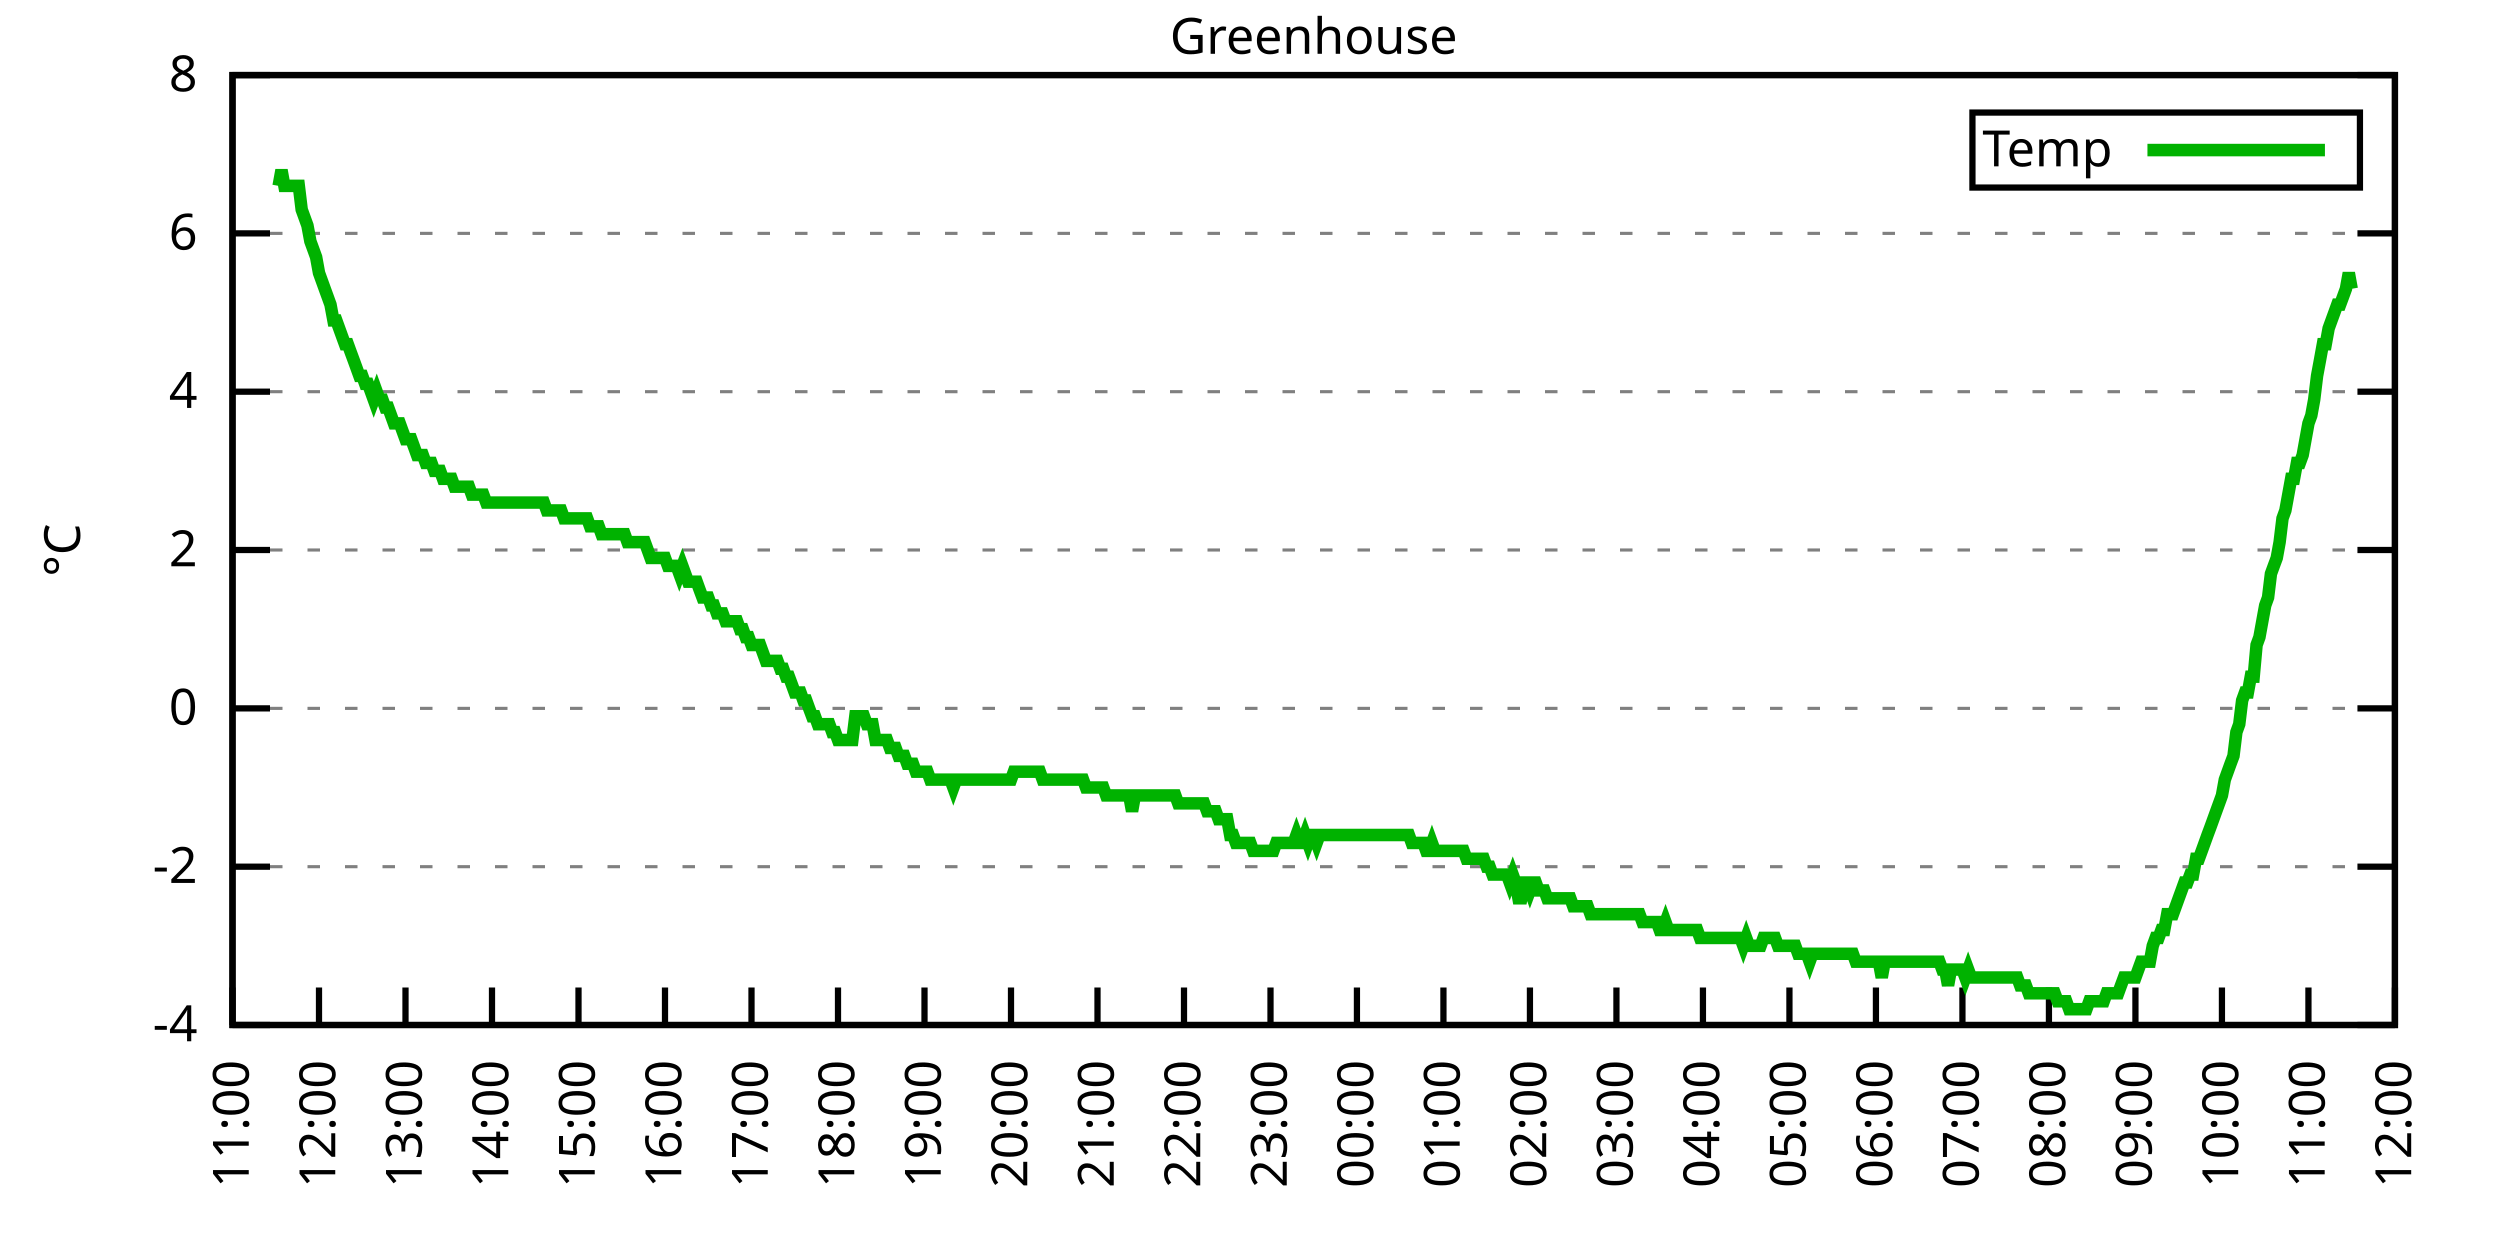
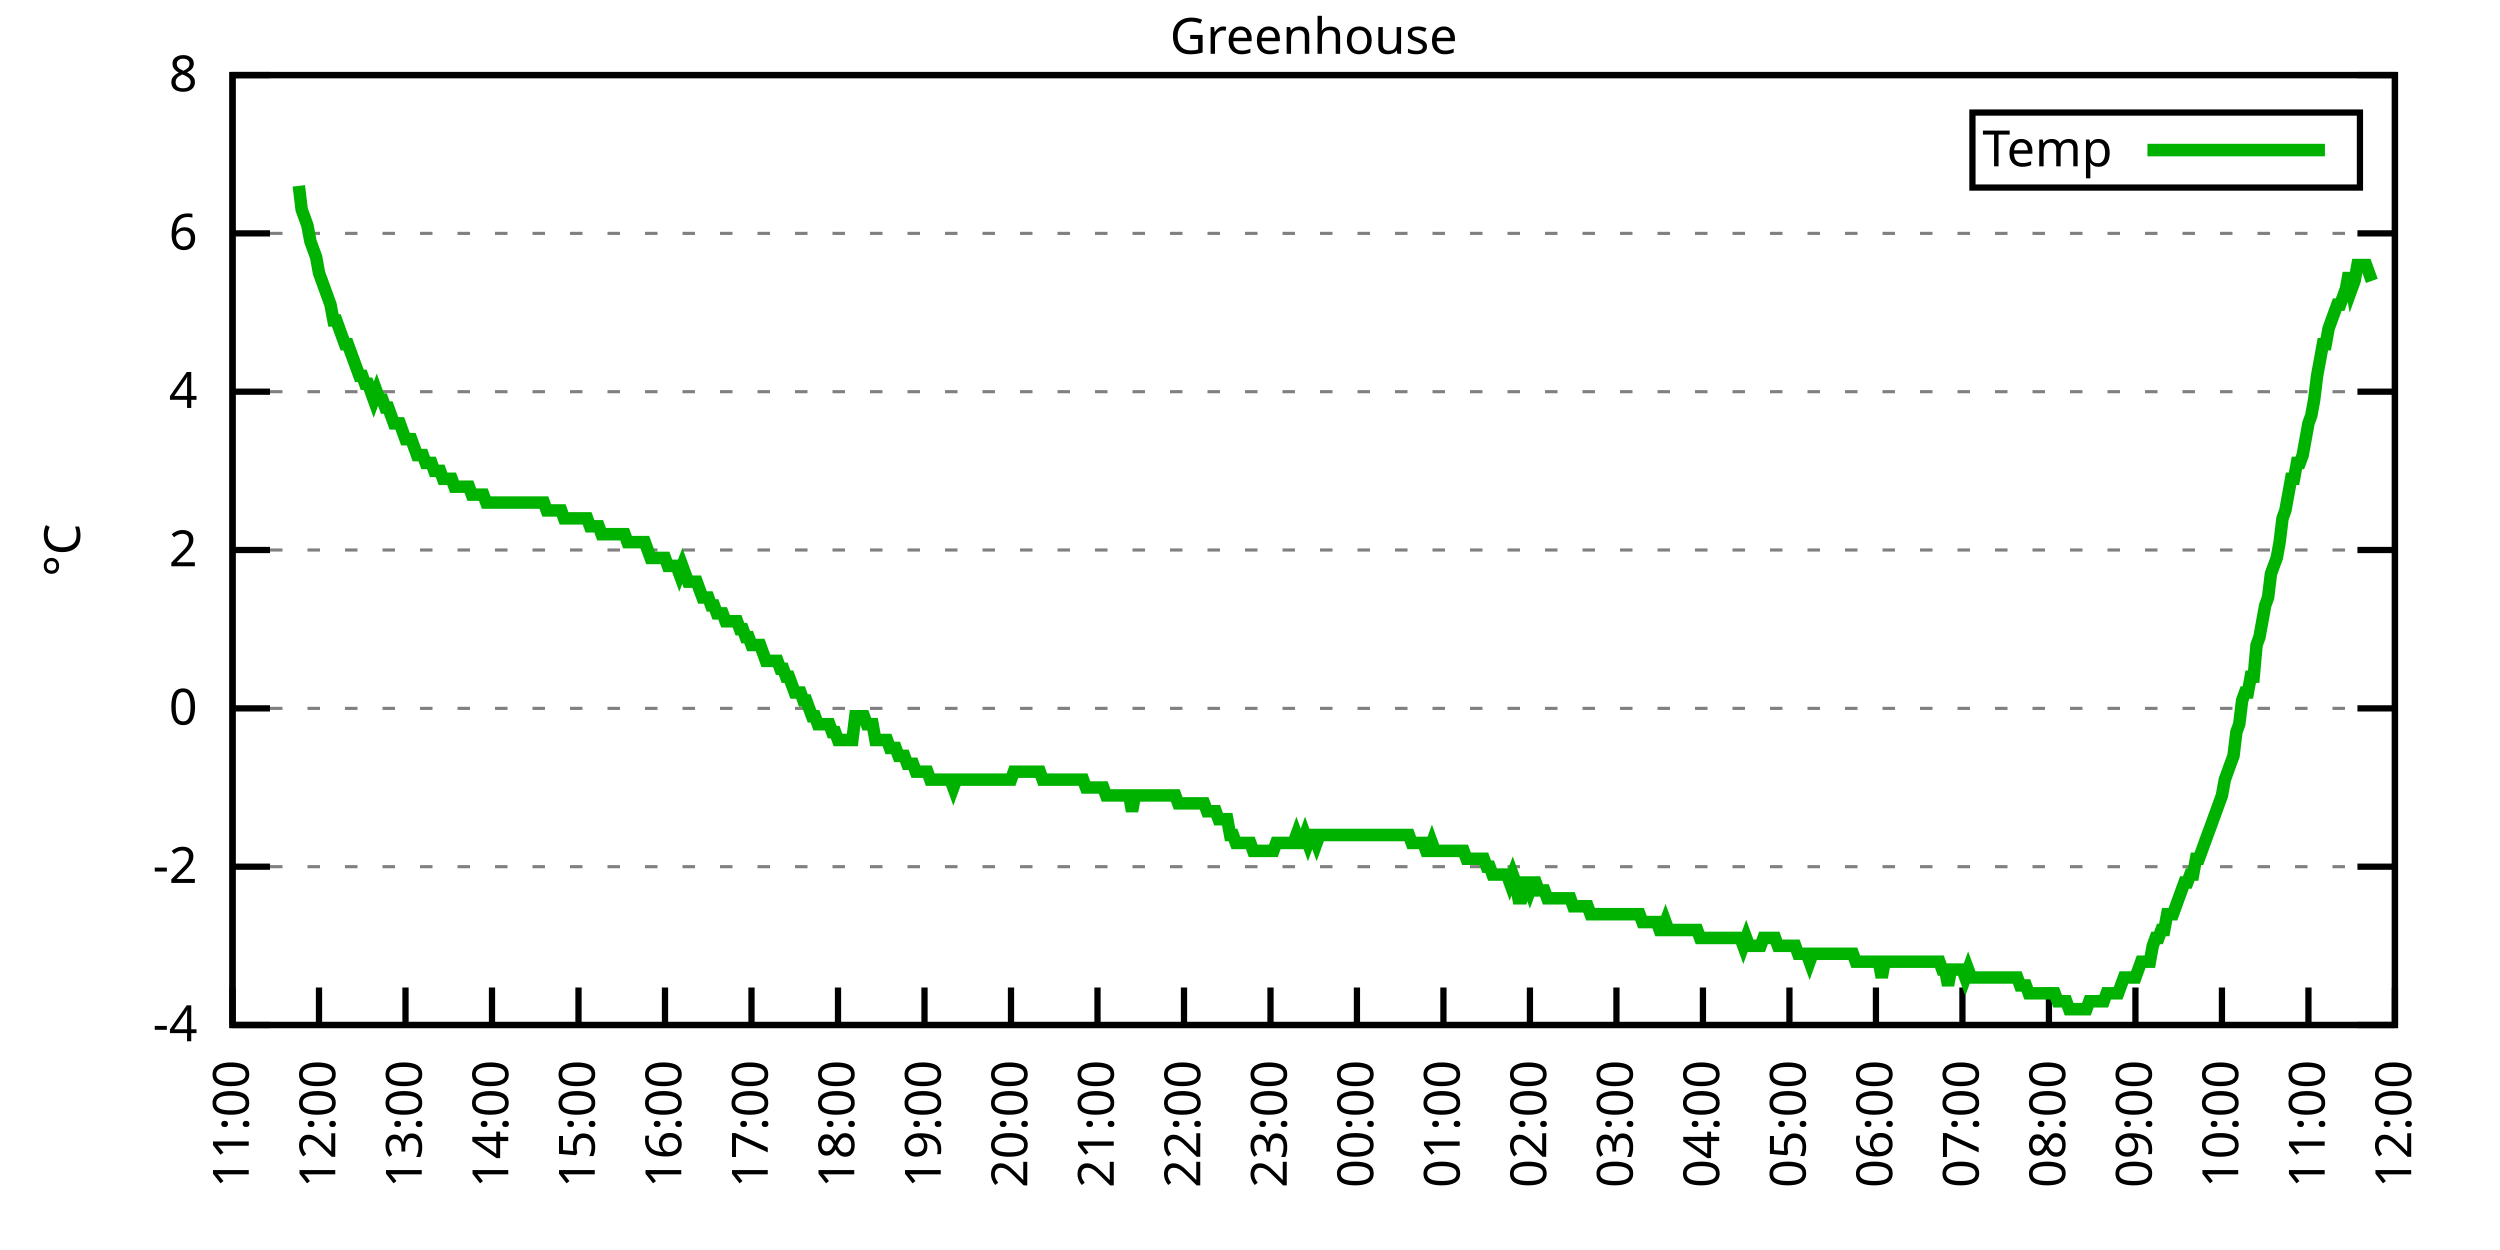
<svg xmlns="http://www.w3.org/2000/svg" xmlns:xlink="http://www.w3.org/1999/xlink" width="400" height="200" viewBox="0 0 400 200">
  <g id="gnuplot_canvas">
    <rect x="0" y="0" width="400" height="200" fill="none" />
    <defs>
      <circle id="gpDot" r="0.5" stroke-width="0.5" stroke="currentColor" />
      <path id="gpPt0" stroke-width="0.333" stroke="currentColor" d="M-1,0 h2 M0,-1 v2" />
      <path id="gpPt1" stroke-width="0.333" stroke="currentColor" d="M-1,-1 L1,1 M1,-1 L-1,1" />
      <path id="gpPt2" stroke-width="0.333" stroke="currentColor" d="M-1,0 L1,0 M0,-1 L0,1 M-1,-1 L1,1 M-1,1 L1,-1" />
      <rect id="gpPt3" stroke-width="0.333" stroke="currentColor" x="-1" y="-1" width="2" height="2" />
      <rect id="gpPt4" stroke-width="0.333" stroke="currentColor" fill="currentColor" x="-1" y="-1" width="2" height="2" />
      <circle id="gpPt5" stroke-width="0.333" stroke="currentColor" cx="0" cy="0" r="1" />
      <use xlink:href="#gpPt5" id="gpPt6" fill="currentColor" stroke="none" />
      <path id="gpPt7" stroke-width="0.333" stroke="currentColor" d="M0,-1.33 L-1.33,0.67 L1.33,0.67 z" />
      <use xlink:href="#gpPt7" id="gpPt8" fill="currentColor" stroke="none" />
      <use xlink:href="#gpPt7" id="gpPt9" stroke="currentColor" transform="rotate(180)" />
      <use xlink:href="#gpPt9" id="gpPt10" fill="currentColor" stroke="none" />
      <use xlink:href="#gpPt3" id="gpPt11" stroke="currentColor" transform="rotate(45)" />
      <use xlink:href="#gpPt11" id="gpPt12" fill="currentColor" stroke="none" />
      <path id="gpPt13" stroke-width="0.333" stroke="currentColor" d="M0,1.330 L1.265,0.411 L0.782,-1.067 L-0.782,-1.076 L-1.265,0.411 z" />
      <use xlink:href="#gpPt13" id="gpPt14" fill="currentColor" stroke="none" />
      <filter id="textbox" filterUnits="objectBoundingBox" x="0" y="0" height="1" width="1">
        <feFlood flood-color="white" flood-opacity="1" result="bgnd" />
        <feComposite in="SourceGraphic" in2="bgnd" operator="atop" />
      </filter>
      <filter id="greybox" filterUnits="objectBoundingBox" x="0" y="0" height="1" width="1">
        <feFlood flood-color="lightgrey" flood-opacity="1" result="grey" />
        <feComposite in="SourceGraphic" in2="grey" operator="atop" />
      </filter>
    </defs>
    <g fill="none" color="white" stroke="currentColor" stroke-width="1.00" stroke-linecap="butt" stroke-linejoin="miter">
</g>
    <g fill="none" color="black" stroke="currentColor" stroke-width="1.00" stroke-linecap="butt" stroke-linejoin="miter">
      <g stroke="none" shape-rendering="crispEdges">
        <polygon fill="rgb(255, 255, 255)" points="37.20,164.00 383.18,164.00 383.18,12.02 37.20,12.02 " />
      </g>
    </g>
    <g fill="none" color="black" stroke="currentColor" stroke-width="1.00" stroke-linecap="butt" stroke-linejoin="miter">
</g>
    <g fill="none" color="black" stroke="black" stroke-width="0.50" stroke-linecap="butt" stroke-linejoin="miter">
</g>
    <g fill="none" color="gray" stroke="currentColor" stroke-width="0.50" stroke-linecap="butt" stroke-linejoin="miter">
      <path stroke="gray" stroke-dasharray="2,4" class="gridline" d="M37.20,164.00 L383.19,164.00  " />
    </g>
    <g fill="none" color="gray" stroke="gray" stroke-width="1.00" stroke-linecap="butt" stroke-linejoin="miter">
</g>
    <g fill="none" color="black" stroke="currentColor" stroke-width="1.00" stroke-linecap="butt" stroke-linejoin="miter">
      <path stroke="black" d="M37.20,164.00 L43.20,164.00 M383.19,164.00 L377.19,164.00  " />
      <g transform="translate(31.60,166.60)" stroke="none" fill="black" font-family="Sans" font-size="8.00" text-anchor="end">
        <text>
          <tspan font-family="Sans">-4</tspan>
        </text>
      </g>
    </g>
    <g fill="none" color="black" stroke="currentColor" stroke-width="1.00" stroke-linecap="butt" stroke-linejoin="miter">
</g>
    <g fill="none" color="black" stroke="black" stroke-width="0.50" stroke-linecap="butt" stroke-linejoin="miter">
</g>
    <g fill="none" color="gray" stroke="currentColor" stroke-width="0.50" stroke-linecap="butt" stroke-linejoin="miter">
      <path stroke="gray" stroke-dasharray="2,4" class="gridline" d="M37.20,138.67 L383.19,138.67  " />
    </g>
    <g fill="none" color="gray" stroke="gray" stroke-width="1.00" stroke-linecap="butt" stroke-linejoin="miter">
</g>
    <g fill="none" color="black" stroke="currentColor" stroke-width="1.00" stroke-linecap="butt" stroke-linejoin="miter">
      <path stroke="black" d="M37.20,138.67 L43.20,138.67 M383.19,138.67 L377.19,138.67  " />
      <g transform="translate(31.60,141.27)" stroke="none" fill="black" font-family="Sans" font-size="8.00" text-anchor="end">
        <text>
          <tspan font-family="Sans">-2</tspan>
        </text>
      </g>
    </g>
    <g fill="none" color="black" stroke="currentColor" stroke-width="1.00" stroke-linecap="butt" stroke-linejoin="miter">
</g>
    <g fill="none" color="black" stroke="black" stroke-width="0.50" stroke-linecap="butt" stroke-linejoin="miter">
</g>
    <g fill="none" color="gray" stroke="currentColor" stroke-width="0.50" stroke-linecap="butt" stroke-linejoin="miter">
      <path stroke="gray" stroke-dasharray="2,4" class="gridline" d="M37.20,113.34 L383.19,113.34  " />
    </g>
    <g fill="none" color="gray" stroke="gray" stroke-width="1.00" stroke-linecap="butt" stroke-linejoin="miter">
</g>
    <g fill="none" color="black" stroke="currentColor" stroke-width="1.00" stroke-linecap="butt" stroke-linejoin="miter">
      <path stroke="black" d="M37.20,113.34 L43.20,113.34 M383.19,113.34 L377.19,113.34  " />
      <g transform="translate(31.60,115.94)" stroke="none" fill="black" font-family="Sans" font-size="8.00" text-anchor="end">
        <text>
          <tspan font-family="Sans"> 0</tspan>
        </text>
      </g>
    </g>
    <g fill="none" color="black" stroke="currentColor" stroke-width="1.00" stroke-linecap="butt" stroke-linejoin="miter">
</g>
    <g fill="none" color="black" stroke="black" stroke-width="0.50" stroke-linecap="butt" stroke-linejoin="miter">
</g>
    <g fill="none" color="gray" stroke="currentColor" stroke-width="0.50" stroke-linecap="butt" stroke-linejoin="miter">
      <path stroke="gray" stroke-dasharray="2,4" class="gridline" d="M37.20,88.00 L383.19,88.00  " />
    </g>
    <g fill="none" color="gray" stroke="gray" stroke-width="1.00" stroke-linecap="butt" stroke-linejoin="miter">
</g>
    <g fill="none" color="black" stroke="currentColor" stroke-width="1.00" stroke-linecap="butt" stroke-linejoin="miter">
      <path stroke="black" d="M37.20,88.00 L43.20,88.00 M383.19,88.00 L377.19,88.00  " />
      <g transform="translate(31.60,90.60)" stroke="none" fill="black" font-family="Sans" font-size="8.00" text-anchor="end">
        <text>
          <tspan font-family="Sans"> 2</tspan>
        </text>
      </g>
    </g>
    <g fill="none" color="black" stroke="currentColor" stroke-width="1.00" stroke-linecap="butt" stroke-linejoin="miter">
</g>
    <g fill="none" color="black" stroke="black" stroke-width="0.50" stroke-linecap="butt" stroke-linejoin="miter">
</g>
    <g fill="none" color="gray" stroke="currentColor" stroke-width="0.50" stroke-linecap="butt" stroke-linejoin="miter">
      <path stroke="gray" stroke-dasharray="2,4" class="gridline" d="M37.20,62.67 L383.19,62.67  " />
    </g>
    <g fill="none" color="gray" stroke="gray" stroke-width="1.00" stroke-linecap="butt" stroke-linejoin="miter">
</g>
    <g fill="none" color="black" stroke="currentColor" stroke-width="1.00" stroke-linecap="butt" stroke-linejoin="miter">
      <path stroke="black" d="M37.20,62.67 L43.20,62.67 M383.19,62.67 L377.19,62.67  " />
      <g transform="translate(31.60,65.27)" stroke="none" fill="black" font-family="Sans" font-size="8.00" text-anchor="end">
        <text>
          <tspan font-family="Sans"> 4</tspan>
        </text>
      </g>
    </g>
    <g fill="none" color="black" stroke="currentColor" stroke-width="1.00" stroke-linecap="butt" stroke-linejoin="miter">
</g>
    <g fill="none" color="black" stroke="black" stroke-width="0.50" stroke-linecap="butt" stroke-linejoin="miter">
</g>
    <g fill="none" color="gray" stroke="currentColor" stroke-width="0.50" stroke-linecap="butt" stroke-linejoin="miter">
      <path stroke="gray" stroke-dasharray="2,4" class="gridline" d="M37.20,37.34 L383.19,37.34  " />
    </g>
    <g fill="none" color="gray" stroke="gray" stroke-width="1.00" stroke-linecap="butt" stroke-linejoin="miter">
</g>
    <g fill="none" color="black" stroke="currentColor" stroke-width="1.00" stroke-linecap="butt" stroke-linejoin="miter">
      <path stroke="black" d="M37.20,37.34 L43.20,37.34 M383.19,37.34 L377.19,37.34  " />
      <g transform="translate(31.60,39.94)" stroke="none" fill="black" font-family="Sans" font-size="8.00" text-anchor="end">
        <text>
          <tspan font-family="Sans"> 6</tspan>
        </text>
      </g>
    </g>
    <g fill="none" color="black" stroke="currentColor" stroke-width="1.00" stroke-linecap="butt" stroke-linejoin="miter">
</g>
    <g fill="none" color="black" stroke="black" stroke-width="0.50" stroke-linecap="butt" stroke-linejoin="miter">
</g>
    <g fill="none" color="gray" stroke="currentColor" stroke-width="0.50" stroke-linecap="butt" stroke-linejoin="miter">
      <path stroke="gray" stroke-dasharray="2,4" class="gridline" d="M37.20,12.01 L383.19,12.01  " />
    </g>
    <g fill="none" color="gray" stroke="gray" stroke-width="1.00" stroke-linecap="butt" stroke-linejoin="miter">
</g>
    <g fill="none" color="black" stroke="currentColor" stroke-width="1.00" stroke-linecap="butt" stroke-linejoin="miter">
      <path stroke="black" d="M37.20,12.01 L43.20,12.01 M383.19,12.01 L377.19,12.01  " />
      <g transform="translate(31.60,14.61)" stroke="none" fill="black" font-family="Sans" font-size="8.00" text-anchor="end">
        <text>
          <tspan font-family="Sans"> 8</tspan>
        </text>
      </g>
    </g>
    <g fill="none" color="black" stroke="currentColor" stroke-width="1.00" stroke-linecap="butt" stroke-linejoin="miter">
      <path stroke="black" d="M37.20,164.00 L37.20,158.00  " />
      <g transform="translate(39.80,169.60) rotate(270.00)" stroke="none" fill="black" font-family="Sans" font-size="8.00" text-anchor="end">
        <text>
          <tspan font-family="Sans">11:00</tspan>
        </text>
      </g>
    </g>
    <g fill="none" color="black" stroke="currentColor" stroke-width="1.00" stroke-linecap="butt" stroke-linejoin="miter">
      <path stroke="black" d="M51.04,164.00 L51.04,158.00  " />
      <g transform="translate(53.64,169.60) rotate(270.00)" stroke="none" fill="black" font-family="Sans" font-size="8.00" text-anchor="end">
        <text>
          <tspan font-family="Sans">12:00</tspan>
        </text>
      </g>
    </g>
    <g fill="none" color="black" stroke="currentColor" stroke-width="1.00" stroke-linecap="butt" stroke-linejoin="miter">
      <path stroke="black" d="M64.88,164.00 L64.88,158.00  " />
      <g transform="translate(67.48,169.60) rotate(270.00)" stroke="none" fill="black" font-family="Sans" font-size="8.00" text-anchor="end">
        <text>
          <tspan font-family="Sans">13:00</tspan>
        </text>
      </g>
    </g>
    <g fill="none" color="black" stroke="currentColor" stroke-width="1.00" stroke-linecap="butt" stroke-linejoin="miter">
      <path stroke="black" d="M78.72,164.00 L78.72,158.00  " />
      <g transform="translate(81.32,169.60) rotate(270.00)" stroke="none" fill="black" font-family="Sans" font-size="8.00" text-anchor="end">
        <text>
          <tspan font-family="Sans">14:00</tspan>
        </text>
      </g>
    </g>
    <g fill="none" color="black" stroke="currentColor" stroke-width="1.00" stroke-linecap="butt" stroke-linejoin="miter">
      <path stroke="black" d="M92.56,164.00 L92.56,158.00  " />
      <g transform="translate(95.16,169.60) rotate(270.00)" stroke="none" fill="black" font-family="Sans" font-size="8.00" text-anchor="end">
        <text>
          <tspan font-family="Sans">15:00</tspan>
        </text>
      </g>
    </g>
    <g fill="none" color="black" stroke="currentColor" stroke-width="1.00" stroke-linecap="butt" stroke-linejoin="miter">
      <path stroke="black" d="M106.40,164.00 L106.40,158.00  " />
      <g transform="translate(109.00,169.60) rotate(270.00)" stroke="none" fill="black" font-family="Sans" font-size="8.00" text-anchor="end">
        <text>
          <tspan font-family="Sans">16:00</tspan>
        </text>
      </g>
    </g>
    <g fill="none" color="black" stroke="currentColor" stroke-width="1.00" stroke-linecap="butt" stroke-linejoin="miter">
      <path stroke="black" d="M120.24,164.00 L120.24,158.00  " />
      <g transform="translate(122.84,169.60) rotate(270.00)" stroke="none" fill="black" font-family="Sans" font-size="8.00" text-anchor="end">
        <text>
          <tspan font-family="Sans">17:00</tspan>
        </text>
      </g>
    </g>
    <g fill="none" color="black" stroke="currentColor" stroke-width="1.00" stroke-linecap="butt" stroke-linejoin="miter">
      <path stroke="black" d="M134.08,164.00 L134.08,158.00  " />
      <g transform="translate(136.68,169.60) rotate(270.00)" stroke="none" fill="black" font-family="Sans" font-size="8.00" text-anchor="end">
        <text>
          <tspan font-family="Sans">18:00</tspan>
        </text>
      </g>
    </g>
    <g fill="none" color="black" stroke="currentColor" stroke-width="1.00" stroke-linecap="butt" stroke-linejoin="miter">
      <path stroke="black" d="M147.92,164.00 L147.92,158.00  " />
      <g transform="translate(150.52,169.60) rotate(270.00)" stroke="none" fill="black" font-family="Sans" font-size="8.00" text-anchor="end">
        <text>
          <tspan font-family="Sans">19:00</tspan>
        </text>
      </g>
    </g>
    <g fill="none" color="black" stroke="currentColor" stroke-width="1.00" stroke-linecap="butt" stroke-linejoin="miter">
      <path stroke="black" d="M161.76,164.00 L161.76,158.00  " />
      <g transform="translate(164.36,169.60) rotate(270.00)" stroke="none" fill="black" font-family="Sans" font-size="8.00" text-anchor="end">
        <text>
          <tspan font-family="Sans">20:00</tspan>
        </text>
      </g>
    </g>
    <g fill="none" color="black" stroke="currentColor" stroke-width="1.00" stroke-linecap="butt" stroke-linejoin="miter">
      <path stroke="black" d="M175.60,164.00 L175.60,158.00  " />
      <g transform="translate(178.20,169.60) rotate(270.00)" stroke="none" fill="black" font-family="Sans" font-size="8.00" text-anchor="end">
        <text>
          <tspan font-family="Sans">21:00</tspan>
        </text>
      </g>
    </g>
    <g fill="none" color="black" stroke="currentColor" stroke-width="1.00" stroke-linecap="butt" stroke-linejoin="miter">
      <path stroke="black" d="M189.44,164.00 L189.44,158.00  " />
      <g transform="translate(192.04,169.60) rotate(270.00)" stroke="none" fill="black" font-family="Sans" font-size="8.00" text-anchor="end">
        <text>
          <tspan font-family="Sans">22:00</tspan>
        </text>
      </g>
    </g>
    <g fill="none" color="black" stroke="currentColor" stroke-width="1.00" stroke-linecap="butt" stroke-linejoin="miter">
      <path stroke="black" d="M203.28,164.00 L203.28,158.00  " />
      <g transform="translate(205.88,169.60) rotate(270.00)" stroke="none" fill="black" font-family="Sans" font-size="8.00" text-anchor="end">
        <text>
          <tspan font-family="Sans">23:00</tspan>
        </text>
      </g>
    </g>
    <g fill="none" color="black" stroke="currentColor" stroke-width="1.00" stroke-linecap="butt" stroke-linejoin="miter">
      <path stroke="black" d="M217.11,164.00 L217.11,158.00  " />
      <g transform="translate(219.71,169.60) rotate(270.00)" stroke="none" fill="black" font-family="Sans" font-size="8.00" text-anchor="end">
        <text>
          <tspan font-family="Sans">00:00</tspan>
        </text>
      </g>
    </g>
    <g fill="none" color="black" stroke="currentColor" stroke-width="1.00" stroke-linecap="butt" stroke-linejoin="miter">
      <path stroke="black" d="M230.95,164.00 L230.95,158.00  " />
      <g transform="translate(233.55,169.60) rotate(270.00)" stroke="none" fill="black" font-family="Sans" font-size="8.00" text-anchor="end">
        <text>
          <tspan font-family="Sans">01:00</tspan>
        </text>
      </g>
    </g>
    <g fill="none" color="black" stroke="currentColor" stroke-width="1.00" stroke-linecap="butt" stroke-linejoin="miter">
      <path stroke="black" d="M244.79,164.00 L244.79,158.00  " />
      <g transform="translate(247.39,169.60) rotate(270.00)" stroke="none" fill="black" font-family="Sans" font-size="8.00" text-anchor="end">
        <text>
          <tspan font-family="Sans">02:00</tspan>
        </text>
      </g>
    </g>
    <g fill="none" color="black" stroke="currentColor" stroke-width="1.00" stroke-linecap="butt" stroke-linejoin="miter">
      <path stroke="black" d="M258.63,164.00 L258.63,158.00  " />
      <g transform="translate(261.23,169.60) rotate(270.00)" stroke="none" fill="black" font-family="Sans" font-size="8.00" text-anchor="end">
        <text>
          <tspan font-family="Sans">03:00</tspan>
        </text>
      </g>
    </g>
    <g fill="none" color="black" stroke="currentColor" stroke-width="1.00" stroke-linecap="butt" stroke-linejoin="miter">
      <path stroke="black" d="M272.47,164.00 L272.47,158.00  " />
      <g transform="translate(275.07,169.60) rotate(270.00)" stroke="none" fill="black" font-family="Sans" font-size="8.00" text-anchor="end">
        <text>
          <tspan font-family="Sans">04:00</tspan>
        </text>
      </g>
    </g>
    <g fill="none" color="black" stroke="currentColor" stroke-width="1.00" stroke-linecap="butt" stroke-linejoin="miter">
      <path stroke="black" d="M286.31,164.00 L286.31,158.00  " />
      <g transform="translate(288.91,169.60) rotate(270.00)" stroke="none" fill="black" font-family="Sans" font-size="8.00" text-anchor="end">
        <text>
          <tspan font-family="Sans">05:00</tspan>
        </text>
      </g>
    </g>
    <g fill="none" color="black" stroke="currentColor" stroke-width="1.00" stroke-linecap="butt" stroke-linejoin="miter">
      <path stroke="black" d="M300.15,164.00 L300.15,158.00  " />
      <g transform="translate(302.75,169.60) rotate(270.00)" stroke="none" fill="black" font-family="Sans" font-size="8.00" text-anchor="end">
        <text>
          <tspan font-family="Sans">06:00</tspan>
        </text>
      </g>
    </g>
    <g fill="none" color="black" stroke="currentColor" stroke-width="1.00" stroke-linecap="butt" stroke-linejoin="miter">
      <path stroke="black" d="M313.99,164.00 L313.99,158.00  " />
      <g transform="translate(316.59,169.60) rotate(270.00)" stroke="none" fill="black" font-family="Sans" font-size="8.00" text-anchor="end">
        <text>
          <tspan font-family="Sans">07:00</tspan>
        </text>
      </g>
    </g>
    <g fill="none" color="black" stroke="currentColor" stroke-width="1.00" stroke-linecap="butt" stroke-linejoin="miter">
      <path stroke="black" d="M327.83,164.00 L327.83,158.00  " />
      <g transform="translate(330.43,169.60) rotate(270.00)" stroke="none" fill="black" font-family="Sans" font-size="8.00" text-anchor="end">
        <text>
          <tspan font-family="Sans">08:00</tspan>
        </text>
      </g>
    </g>
    <g fill="none" color="black" stroke="currentColor" stroke-width="1.00" stroke-linecap="butt" stroke-linejoin="miter">
      <path stroke="black" d="M341.67,164.00 L341.67,158.00  " />
      <g transform="translate(344.27,169.60) rotate(270.00)" stroke="none" fill="black" font-family="Sans" font-size="8.00" text-anchor="end">
        <text>
          <tspan font-family="Sans">09:00</tspan>
        </text>
      </g>
    </g>
    <g fill="none" color="black" stroke="currentColor" stroke-width="1.00" stroke-linecap="butt" stroke-linejoin="miter">
      <path stroke="black" d="M355.51,164.00 L355.51,158.00  " />
      <g transform="translate(358.11,169.60) rotate(270.00)" stroke="none" fill="black" font-family="Sans" font-size="8.00" text-anchor="end">
        <text>
          <tspan font-family="Sans">10:00</tspan>
        </text>
      </g>
    </g>
    <g fill="none" color="black" stroke="currentColor" stroke-width="1.00" stroke-linecap="butt" stroke-linejoin="miter">
      <path stroke="black" d="M369.35,164.00 L369.35,158.00  " />
      <g transform="translate(371.95,169.60) rotate(270.00)" stroke="none" fill="black" font-family="Sans" font-size="8.00" text-anchor="end">
        <text>
          <tspan font-family="Sans">11:00</tspan>
        </text>
      </g>
    </g>
    <g fill="none" color="black" stroke="currentColor" stroke-width="1.00" stroke-linecap="butt" stroke-linejoin="miter">
      <path stroke="black" d="M383.19,164.00 L383.19,158.00  " />
      <g transform="translate(385.79,169.60) rotate(270.00)" stroke="none" fill="black" font-family="Sans" font-size="8.00" text-anchor="end">
        <text>
          <tspan font-family="Sans">12:00</tspan>
        </text>
      </g>
    </g>
    <g fill="none" color="black" stroke="currentColor" stroke-width="1.00" stroke-linecap="butt" stroke-linejoin="miter">
</g>
    <g fill="none" color="black" stroke="currentColor" stroke-width="1.00" stroke-linecap="butt" stroke-linejoin="miter">
      <path stroke="black" d="M37.20,12.01 L37.20,164.00 L383.19,164.00 L383.19,12.01 L37.20,12.01 Z  " />
    </g>
    <g fill="none" color="black" stroke="currentColor" stroke-width="1.00" stroke-linecap="butt" stroke-linejoin="miter">
</g>
    <g fill="none" color="black" stroke="currentColor" stroke-width="1.00" stroke-linecap="butt" stroke-linejoin="miter">
      <path stroke="black" d="M315.59,30.01 L315.59,18.01 L377.59,18.01 L377.59,30.01 L315.59,30.01 Z  " />
    </g>
    <g id="Greenhouse_plot_1">
      <g fill="none" color="white" stroke="black" stroke-width="2.00" stroke-linecap="butt" stroke-linejoin="miter">
</g>
      <g fill="none" color="black" stroke="currentColor" stroke-width="2.00" stroke-linecap="butt" stroke-linejoin="miter">
        <g transform="translate(337.99,26.61)" stroke="none" fill="black" font-family="Sans" font-size="8.00" text-anchor="end">
          <text>
            <tspan font-family="Sans">Temp</tspan>
          </text>
        </g>
      </g>
      <g fill="none" color="black" stroke="currentColor" stroke-width="2.00" stroke-linecap="butt" stroke-linejoin="miter">
-         <path stroke="rgb(  0, 178,   0)" d="M343.59,24.01 L371.99,24.01 M44.58,29.74 L45.04,27.21 L45.50,29.74 L45.97,29.74 L46.43,29.74 L46.89,29.74   L47.35,29.74 L47.81,29.74 L48.27,33.54 L48.73,34.81 L49.19,36.08 L49.66,38.61 L50.12,39.87 L50.58,41.14   L51.04,43.67 L51.50,44.94 L51.96,46.21 L52.42,47.47 L52.88,48.74 L53.35,51.27 L53.81,51.27 L54.27,52.54   L54.73,53.81 L55.19,55.07 L55.65,55.07 L56.11,56.34 L56.58,57.61 L57.04,58.87 L57.50,60.14 L57.96,60.14   L58.42,61.41 L58.88,61.41 L59.34,62.67 L59.80,63.94 L60.27,62.67 L60.73,63.94 L61.19,63.94 L61.65,65.21   L62.11,65.21 L62.57,66.47 L63.03,67.74 L63.50,67.74 L63.96,67.74 L64.42,69.01 L64.88,70.27 L65.34,70.27   L65.80,70.27 L66.26,71.54 L66.72,72.81 L67.19,72.81 L67.65,72.81 L68.11,74.07 L68.57,74.07 L69.03,74.07   L69.49,75.34 L69.95,75.34 L70.42,75.34 L70.88,76.61 L71.34,76.61 L71.80,76.61 L72.26,76.61 L72.72,77.87   L73.18,77.87 L73.64,77.87 L74.11,77.87 L74.57,77.87 L75.03,77.87 L75.49,79.14 L75.95,79.14 L76.41,79.14   L76.87,79.14 L77.33,79.14 L77.80,80.41 L78.26,80.41 L78.72,80.41 L79.18,80.41 L79.64,80.41 L80.10,80.41   L80.56,80.41 L81.03,80.41 L81.49,80.41 L81.95,80.41 L82.41,80.41 L82.87,80.41 L83.33,80.41 L83.79,80.41   L84.25,80.41 L84.72,80.41 L85.18,80.41 L85.64,80.41 L86.10,80.41 L86.56,80.41 L87.02,80.41 L87.48,81.67   L87.95,81.67 L88.41,81.67 L88.87,81.67 L89.33,81.67 L89.79,81.67 L90.25,82.94 L90.71,82.94 L91.17,82.94   L91.64,82.94 L92.10,82.94 L92.56,82.94 L93.02,82.94 L93.48,82.94 L93.94,82.94 L94.40,84.21 L94.87,84.21   L95.33,84.21 L95.79,84.21 L96.25,85.47 L96.71,85.47 L97.17,85.47 L97.63,85.47 L98.09,85.47 L98.56,85.47   L99.02,85.47 L99.48,85.47 L99.94,85.47 L100.40,86.74 L100.86,86.74 L101.32,86.74 L101.78,86.74 L102.25,86.74   L102.71,86.74 L103.17,86.74 L103.63,88.00 L104.09,89.27 L104.55,89.27 L105.01,89.27 L105.48,89.27 L105.94,89.27   L106.40,89.27 L106.86,90.54 L107.32,90.54 L107.78,90.54 L108.24,90.54 L108.70,91.80 L109.17,90.54 L109.63,91.80   L110.09,93.07 L110.55,93.07 L111.01,93.07 L111.47,93.07 L111.93,94.34 L112.40,95.60 L112.86,95.60 L113.32,95.60   L113.78,96.87 L114.24,96.87 L114.70,98.14 L115.16,98.14 L115.62,98.14 L116.09,99.40 L116.55,99.40 L117.01,99.40   L117.47,99.40 L117.93,99.40 L118.39,100.67 L118.85,100.67 L119.31,101.94 L119.78,101.94 L120.24,103.20 L120.70,103.20   L121.16,103.20 L121.62,103.20 L122.08,104.47 L122.54,105.74 L123.01,105.74 L123.47,105.74 L123.93,105.74 L124.39,105.74   L124.85,107.00 L125.31,107.00 L125.77,108.27 L126.23,108.27 L126.70,109.54 L127.16,110.80 L127.62,110.80 L128.08,110.80   L128.54,112.07 L129.00,112.07 L129.46,113.34 L129.93,114.60 L130.39,114.60 L130.85,115.87 L131.31,115.87 L131.77,115.87   L132.23,115.87 L132.69,115.87 L133.15,117.14 L133.62,117.14 L134.08,118.40 L134.54,118.40 L135.00,118.40 L135.46,118.40   L135.92,118.40 L136.38,118.40 L136.85,114.60 L137.31,114.60 L137.77,114.60 L138.23,114.60 L138.69,115.87 L139.15,115.87   L139.61,115.87 L140.07,118.40 L140.54,118.40 L141.00,118.40 L141.46,118.40 L141.92,118.40 L142.38,119.67 L142.84,119.67   L143.30,119.67 L143.76,120.94 L144.23,120.94 L144.69,120.94 L145.15,122.20 L145.61,122.20 L146.07,122.20 L146.53,123.47   L146.99,123.47 L147.46,123.47 L147.92,123.47 L148.38,123.47 L148.84,124.74 L149.30,124.74 L149.76,124.74 L150.22,124.74   L150.68,124.74 L151.15,124.74 L151.61,124.74 L152.07,124.74 L152.53,126.00 L152.99,124.74 L153.45,124.74 L153.91,124.74   L154.38,124.74 L154.84,124.74 L155.30,124.74 L155.76,124.74 L156.22,124.74 L156.68,124.74 L157.14,124.74 L157.60,124.74   L158.07,124.74 L158.53,124.74 L158.99,124.74 L159.45,124.74 L159.91,124.74 L160.37,124.74 L160.83,124.74 L161.30,124.74   L161.76,124.74 L162.22,123.47 L162.68,123.47 L163.14,123.47 L163.60,123.47 L164.06,123.47 L164.52,123.47 L164.99,123.47   L165.45,123.47 L165.91,123.47 L166.37,123.47 L166.83,124.74 L167.29,124.74 L167.75,124.74 L168.21,124.74 L168.68,124.74   L169.14,124.74 L169.60,124.74 L170.06,124.74 L170.52,124.74 L170.98,124.74 L171.44,124.74 L171.91,124.74 L172.37,124.74   L172.83,124.74 L173.29,124.74 L173.75,126.00 L174.21,126.00 L174.67,126.00 L175.37,126.00 L176.06,126.00 L176.52,126.00   L176.98,127.27 L177.44,127.27 L177.90,127.27 L178.36,127.27 L178.83,127.27 L179.29,127.27 L179.75,127.27 L180.21,127.27   L180.67,127.27 L181.13,129.80 L181.59,127.27 L182.05,127.27 L182.52,127.27 L182.98,127.27 L183.44,127.27 L183.90,127.27   L184.36,127.27 L184.82,127.27 L185.28,127.27 L185.75,127.27 L186.21,127.27 L186.67,127.27 L187.13,127.27 L187.59,127.27   L188.05,127.27 L188.51,128.54 L188.97,128.54 L189.44,128.54 L189.90,128.54 L190.36,128.54 L190.82,128.54 L191.28,128.54   L191.74,128.54 L192.20,128.54 L192.66,128.54 L193.13,129.80 L193.59,129.80 L194.05,129.80 L194.51,129.80 L194.97,131.07   L195.43,131.07 L195.89,131.07 L196.36,131.07 L196.82,133.60 L197.28,133.60 L197.74,134.87 L198.20,134.87 L198.66,134.87   L199.12,134.87 L199.58,134.87 L200.05,134.87 L200.51,136.14 L200.97,136.14 L201.43,136.14 L201.89,136.14 L202.35,136.14   L202.81,136.14 L203.28,136.14 L203.74,136.14 L204.20,134.87 L204.66,134.87 L205.12,134.87 L205.58,134.87 L206.04,134.87   L206.50,134.87 L206.97,134.87 L207.43,133.60 L207.89,134.87 L208.35,134.87 L208.81,133.60 L209.27,134.87 L209.73,133.60   L210.20,133.60 L210.66,134.87 L211.12,133.60 L211.58,133.60 L212.04,133.60 L212.50,133.60 L212.96,133.60 L213.42,133.60   L213.89,133.60 L214.35,133.60 L214.81,133.60 L215.27,133.60 L215.73,133.60 L216.19,133.60 L216.65,133.60 L217.11,133.60   L217.58,133.60 L218.04,133.60 L218.50,133.60 L218.96,133.60 L219.42,133.60 L219.88,133.60 L220.34,133.60 L220.81,133.60   L221.27,133.60 L221.73,133.60 L222.19,133.60 L222.65,133.60 L223.11,133.60 L223.57,133.60 L224.03,133.60 L224.50,133.60   L224.96,133.60 L225.42,133.60 L225.88,134.87 L226.34,134.87 L226.80,134.87 L227.26,134.87 L227.73,134.87 L228.19,136.14   L228.65,136.14 L229.11,134.87 L229.57,136.14 L230.03,136.14 L230.49,136.14 L230.95,136.14 L231.42,136.14 L231.88,136.14   L232.34,136.14 L232.80,136.14 L233.26,136.14 L233.72,136.14 L234.18,136.14 L234.64,137.40 L235.11,137.40 L235.57,137.40   L236.03,137.40 L236.49,137.40 L236.95,137.40 L237.41,137.40 L237.87,138.67 L238.34,138.67 L238.80,139.93 L239.26,139.93   L239.72,139.93 L240.18,139.93 L240.64,139.93 L241.10,139.93 L241.56,141.20 L242.03,139.93 L242.49,141.20 L242.95,143.73   L243.41,143.73 L243.87,141.20 L244.33,141.20 L244.79,142.47 L245.26,141.20 L245.72,141.20 L246.18,142.47 L246.64,142.47   L247.10,142.47 L247.56,143.73 L248.02,143.73 L248.48,143.73 L248.95,143.73 L249.41,143.73 L249.87,143.73 L250.33,143.73   L250.79,143.73 L251.25,143.73 L251.71,145.00 L252.18,145.00 L252.64,145.00 L253.10,145.00 L253.56,145.00 L254.02,145.00   L254.48,146.27 L254.94,146.27 L255.40,146.27 L255.87,146.27 L256.33,146.27 L256.79,146.27 L257.25,146.27 L257.71,146.27   L258.17,146.27 L258.63,146.27 L259.09,146.27 L259.56,146.27 L260.02,146.27 L260.48,146.27 L260.94,146.27 L261.40,146.27   L261.86,146.27 L262.32,146.27 L262.79,147.53 L263.25,147.53 L263.71,147.53 L264.17,147.53 L264.63,147.53 L265.09,147.53   L265.55,148.80 L266.01,148.80 L266.48,147.53 L266.94,148.80 L267.40,148.80 L267.86,148.80 L268.32,148.80 L268.78,148.80   L269.24,148.80 L269.71,148.80 L270.17,148.80 L270.63,148.80 L271.09,148.80 L271.55,148.80 L272.01,150.07 L272.47,150.07   L272.93,150.07 L273.40,150.07 L273.86,150.07 L274.32,150.07 L274.78,150.07 L275.24,150.07 L275.70,150.07 L276.16,150.07   L276.63,150.07 L277.09,150.07 L277.55,150.07 L278.01,150.07 L278.47,150.07 L278.93,151.33 L279.39,150.07 L279.85,151.33   L280.32,151.33 L280.78,151.33 L281.24,151.33 L281.70,151.33 L282.16,150.07 L282.62,150.07 L283.08,150.07 L283.54,150.07   L284.01,150.07 L284.47,151.33 L284.93,151.33 L285.39,151.33 L285.85,151.33 L286.31,151.33 L286.77,151.33 L287.24,151.33   L287.70,152.60 L288.16,152.60 L288.62,152.60 L289.08,152.60 L289.54,153.87 L290.00,152.60 L290.46,152.60 L290.93,152.60   L291.39,152.60 L291.85,152.60 L292.31,152.60 L292.77,152.60 L293.23,152.60 L293.69,152.60 L294.16,152.60 L294.62,152.60   L295.08,152.60 L295.54,152.60 L296.00,152.60 L296.46,152.60 L296.92,153.87 L297.38,153.87 L297.85,153.87 L298.31,153.87   L298.77,153.87 L299.23,153.87 L299.69,153.87 L300.15,153.87 L300.61,153.87 L301.08,156.40 L301.54,153.87 L302.00,153.87   L302.46,153.87 L302.92,153.87 L303.38,153.87 L303.84,153.87 L304.30,153.87 L304.77,153.87 L305.23,153.87 L305.69,153.87   L306.15,153.87 L306.61,153.87 L307.07,153.87 L307.53,153.87 L307.99,153.87 L308.46,153.87 L308.92,153.87 L309.38,153.87   L309.84,153.87 L310.30,153.87 L310.76,155.13 L311.22,155.13 L311.69,157.67 L312.15,155.13 L312.61,155.13 L313.07,155.13   L313.53,155.13 L313.99,155.13 L314.45,156.40 L314.91,155.13 L315.38,156.40 L315.84,156.40 L316.30,156.40 L316.76,156.40   L317.22,156.40 L317.68,156.40 L318.14,156.40 L318.61,156.40 L319.07,156.40 L319.53,156.40 L319.99,156.40 L320.45,156.40   L320.91,156.40 L321.37,156.40 L321.83,156.40 L322.30,156.40 L322.76,156.40 L323.22,157.67 L323.68,157.67 L324.14,157.67   L324.60,158.93 L325.06,158.93 L325.53,158.93 L325.99,158.93 L326.45,158.93 L326.91,158.93 L327.37,158.93 L327.83,158.93   L328.29,158.93 L328.75,158.93 L329.22,160.20 L329.68,160.20 L330.14,160.20 L330.60,160.20 L331.06,161.47 L331.52,161.47   L331.98,161.47 L332.44,161.47 L332.91,161.47 L333.37,161.47 L333.83,161.47 L334.29,160.20 L334.75,160.20 L335.21,160.20   L335.67,160.20 L336.14,160.20 L336.60,160.20 L337.06,158.93 L337.52,158.93 L337.98,158.93 L338.44,158.93 L338.90,158.93   L339.36,157.67 L339.83,156.40 L340.29,156.40 L340.75,156.40 L341.21,156.40 L341.67,156.40 L342.13,155.13 L342.59,153.87   L343.06,153.87 L343.52,153.87 L343.98,153.87 L344.44,151.33 L344.90,150.07 L345.36,150.07 L345.82,148.80 L346.28,148.80   L346.75,146.27 L347.21,146.27 L347.67,146.27 L348.13,145.00 L348.59,143.73 L349.05,142.47 L349.51,141.20 L349.97,141.20   L350.44,139.93 L350.90,139.93 L351.36,137.40 L351.82,137.40 L352.28,136.14 L352.74,134.87 L353.20,133.60 L353.67,132.34   L354.13,131.07 L354.59,129.80 L355.05,128.54 L355.51,127.27 L355.97,124.74 L356.43,123.47 L356.89,122.20 L357.36,120.94   L357.82,117.14 L358.28,115.87 L358.74,112.07 L359.20,110.80 L359.66,110.80 L360.12,108.27 L360.59,108.27 L361.05,103.20   L361.51,101.94 L361.97,99.40 L362.43,96.87 L362.89,95.60 L363.35,91.80 L363.81,90.54 L364.28,89.27 L364.74,86.74   L365.20,82.94 L365.66,81.67 L366.12,79.14 L366.58,76.61 L367.04,76.61 L367.51,74.07 L367.97,74.07 L368.43,72.81   L368.89,70.27 L369.35,67.74 L369.81,66.47 L370.27,63.94 L370.73,60.14 L371.20,57.61 L371.66,55.07 L372.12,55.07   L372.58,52.54 L373.04,51.27 L373.50,50.01 L373.96,48.74 L374.42,48.74 L374.89,47.47 L375.35,46.21 L375.81,43.67   L376.27,46.21  " />
+         <path stroke="rgb(  0, 178,   0)" d="M343.59,24.01 L371.99,24.01 M47.81,29.74 L48.27,33.54 L48.73,34.81 L49.19,36.08 L49.66,38.61 L50.12,39.87   L50.58,41.14 L51.04,43.67 L51.50,44.94 L51.96,46.21 L52.42,47.47 L52.88,48.74 L53.35,51.27 L53.81,51.27   L54.27,52.54 L54.73,53.81 L55.19,55.07 L55.65,55.07 L56.11,56.34 L56.58,57.61 L57.04,58.87 L57.50,60.14   L57.96,60.14 L58.42,61.41 L58.88,61.41 L59.34,62.67 L59.80,63.94 L60.27,62.67 L60.73,63.94 L61.19,63.94   L61.65,65.21 L62.11,65.21 L62.57,66.47 L63.03,67.74 L63.50,67.74 L63.96,67.74 L64.42,69.01 L64.88,70.27   L65.34,70.27 L65.80,70.27 L66.26,71.54 L66.72,72.81 L67.19,72.81 L67.65,72.81 L68.11,74.07 L68.57,74.07   L69.03,74.07 L69.49,75.34 L69.95,75.34 L70.42,75.34 L70.88,76.61 L71.34,76.61 L71.80,76.61 L72.26,76.61   L72.72,77.87 L73.18,77.87 L73.64,77.87 L74.11,77.87 L74.57,77.87 L75.03,77.87 L75.49,79.14 L75.95,79.14   L76.41,79.14 L76.87,79.14 L77.33,79.14 L77.80,80.41 L78.26,80.41 L78.72,80.41 L79.18,80.41 L79.64,80.41   L80.10,80.41 L80.56,80.41 L81.03,80.41 L81.49,80.41 L81.95,80.41 L82.41,80.41 L82.87,80.41 L83.33,80.41   L83.79,80.41 L84.25,80.41 L84.72,80.41 L85.18,80.41 L85.64,80.41 L86.10,80.41 L86.56,80.41 L87.02,80.41   L87.48,81.67 L87.95,81.67 L88.41,81.67 L88.87,81.67 L89.33,81.67 L89.79,81.67 L90.25,82.94 L90.71,82.94   L91.17,82.94 L91.64,82.94 L92.10,82.94 L92.56,82.94 L93.02,82.94 L93.48,82.94 L93.94,82.94 L94.40,84.21   L94.87,84.21 L95.33,84.21 L95.79,84.21 L96.25,85.47 L96.71,85.47 L97.17,85.47 L97.63,85.47 L98.09,85.47   L98.56,85.47 L99.02,85.47 L99.48,85.47 L99.94,85.47 L100.40,86.74 L100.86,86.74 L101.32,86.74 L101.78,86.74   L102.25,86.74 L102.71,86.74 L103.17,86.74 L103.63,88.00 L104.09,89.27 L104.55,89.27 L105.01,89.27 L105.48,89.27   L105.94,89.27 L106.40,89.27 L106.86,90.54 L107.32,90.54 L107.78,90.54 L108.24,90.54 L108.70,91.80 L109.17,90.54   L109.63,91.80 L110.09,93.07 L110.55,93.07 L111.01,93.07 L111.47,93.07 L111.93,94.34 L112.40,95.60 L112.86,95.60   L113.32,95.60 L113.78,96.87 L114.24,96.87 L114.70,98.14 L115.16,98.14 L115.62,98.14 L116.09,99.40 L116.55,99.40   L117.01,99.40 L117.47,99.40 L117.93,99.40 L118.39,100.67 L118.85,100.67 L119.31,101.94 L119.78,101.94 L120.24,103.20   L120.70,103.20 L121.16,103.20 L121.62,103.20 L122.08,104.47 L122.54,105.74 L123.01,105.74 L123.47,105.74 L123.93,105.74   L124.39,105.74 L124.85,107.00 L125.31,107.00 L125.77,108.27 L126.23,108.27 L126.70,109.54 L127.16,110.80 L127.62,110.80   L128.08,110.80 L128.54,112.07 L129.00,112.07 L129.46,113.34 L129.93,114.60 L130.39,114.60 L130.85,115.87 L131.31,115.87   L131.77,115.87 L132.23,115.87 L132.69,115.87 L133.15,117.14 L133.62,117.14 L134.08,118.40 L134.54,118.40 L135.00,118.40   L135.46,118.40 L135.92,118.40 L136.38,118.40 L136.85,114.60 L137.31,114.60 L137.77,114.60 L138.23,114.60 L138.69,115.87   L139.15,115.87 L139.61,115.87 L140.07,118.40 L140.54,118.40 L141.00,118.40 L141.46,118.40 L141.92,118.40 L142.38,119.67   L142.84,119.67 L143.30,119.67 L143.76,120.94 L144.23,120.94 L144.69,120.94 L145.15,122.20 L145.61,122.20 L146.07,122.20   L146.53,123.47 L146.99,123.47 L147.46,123.47 L147.92,123.47 L148.38,123.47 L148.84,124.74 L149.30,124.74 L149.76,124.74   L150.22,124.74 L150.68,124.74 L151.15,124.74 L151.61,124.74 L152.07,124.74 L152.53,126.00 L152.99,124.74 L153.45,124.74   L153.91,124.74 L154.38,124.74 L154.84,124.74 L155.30,124.74 L155.76,124.74 L156.22,124.74 L156.68,124.74 L157.14,124.74   L157.60,124.74 L158.07,124.74 L158.53,124.74 L158.99,124.74 L159.45,124.74 L159.91,124.74 L160.37,124.74 L160.83,124.74   L161.30,124.74 L161.76,124.74 L162.22,123.47 L162.68,123.47 L163.14,123.47 L163.60,123.47 L164.06,123.47 L164.52,123.47   L164.99,123.47 L165.45,123.47 L165.91,123.47 L166.37,123.47 L166.83,124.74 L167.29,124.74 L167.75,124.74 L168.21,124.74   L168.68,124.74 L169.14,124.74 L169.60,124.74 L170.06,124.74 L170.52,124.74 L170.98,124.74 L171.44,124.74 L171.91,124.74   L172.37,124.74 L172.83,124.74 L173.29,124.74 L173.75,126.00 L174.21,126.00 L174.67,126.00 L175.37,126.00 L176.06,126.00   L176.52,126.00 L176.98,127.27 L177.44,127.27 L177.90,127.27 L178.36,127.27 L178.83,127.27 L179.29,127.27 L179.75,127.27   L180.21,127.27 L180.67,127.27 L181.13,129.80 L181.59,127.27 L182.05,127.27 L182.52,127.27 L182.98,127.27 L183.44,127.27   L183.90,127.27 L184.36,127.27 L184.82,127.27 L185.28,127.27 L185.75,127.27 L186.21,127.27 L186.67,127.27 L187.13,127.27   L187.59,127.27 L188.05,127.27 L188.51,128.54 L188.97,128.54 L189.44,128.54 L189.90,128.54 L190.36,128.54 L190.82,128.54   L191.28,128.54 L191.74,128.54 L192.20,128.54 L192.66,128.54 L193.13,129.80 L193.59,129.80 L194.05,129.80 L194.51,129.80   L194.97,131.07 L195.43,131.07 L195.89,131.07 L196.36,131.07 L196.82,133.60 L197.28,133.60 L197.74,134.87 L198.20,134.87   L198.66,134.87 L199.12,134.87 L199.58,134.87 L200.05,134.87 L200.51,136.14 L200.97,136.14 L201.43,136.14 L201.89,136.14   L202.35,136.14 L202.81,136.14 L203.28,136.14 L203.74,136.14 L204.20,134.87 L204.66,134.87 L205.12,134.87 L205.58,134.87   L206.04,134.87 L206.50,134.87 L206.97,134.87 L207.43,133.60 L207.89,134.87 L208.35,134.87 L208.81,133.60 L209.27,134.87   L209.73,133.60 L210.20,133.60 L210.66,134.87 L211.12,133.60 L211.58,133.60 L212.04,133.60 L212.50,133.60 L212.96,133.60   L213.42,133.60 L213.89,133.60 L214.35,133.60 L214.81,133.60 L215.27,133.60 L215.73,133.60 L216.19,133.60 L216.65,133.60   L217.11,133.60 L217.58,133.60 L218.04,133.60 L218.50,133.60 L218.96,133.60 L219.42,133.60 L219.88,133.60 L220.34,133.60   L220.81,133.60 L221.27,133.60 L221.73,133.60 L222.19,133.60 L222.65,133.60 L223.11,133.60 L223.57,133.60 L224.03,133.60   L224.50,133.60 L224.96,133.60 L225.42,133.60 L225.88,134.87 L226.34,134.87 L226.80,134.87 L227.26,134.87 L227.73,134.87   L228.19,136.14 L228.65,136.14 L229.11,134.87 L229.57,136.14 L230.03,136.14 L230.49,136.14 L230.95,136.14 L231.42,136.14   L231.88,136.14 L232.34,136.14 L232.80,136.14 L233.26,136.14 L233.72,136.14 L234.18,136.14 L234.64,137.40 L235.11,137.40   L235.57,137.40 L236.03,137.40 L236.49,137.40 L236.95,137.40 L237.41,137.40 L237.87,138.67 L238.34,138.67 L238.80,139.93   L239.26,139.93 L239.72,139.93 L240.18,139.93 L240.64,139.93 L241.10,139.93 L241.56,141.20 L242.03,139.93 L242.49,141.20   L242.95,143.73 L243.41,143.73 L243.87,141.20 L244.33,141.20 L244.79,142.47 L245.26,141.20 L245.72,141.20 L246.18,142.47   L246.64,142.47 L247.10,142.47 L247.56,143.73 L248.02,143.73 L248.48,143.73 L248.95,143.73 L249.41,143.73 L249.87,143.73   L250.33,143.73 L250.79,143.73 L251.25,143.73 L251.71,145.00 L252.18,145.00 L252.64,145.00 L253.10,145.00 L253.56,145.00   L254.02,145.00 L254.48,146.27 L254.94,146.27 L255.40,146.27 L255.87,146.27 L256.33,146.27 L256.79,146.27 L257.25,146.27   L257.71,146.27 L258.17,146.27 L258.63,146.27 L259.09,146.27 L259.56,146.27 L260.02,146.27 L260.48,146.27 L260.94,146.27   L261.40,146.27 L261.86,146.27 L262.32,146.27 L262.79,147.53 L263.25,147.53 L263.71,147.53 L264.17,147.53 L264.63,147.53   L265.09,147.53 L265.55,148.80 L266.01,148.80 L266.48,147.53 L266.94,148.80 L267.40,148.80 L267.86,148.80 L268.32,148.80   L268.78,148.80 L269.24,148.80 L269.71,148.80 L270.17,148.80 L270.63,148.80 L271.09,148.80 L271.55,148.80 L272.01,150.07   L272.47,150.07 L272.93,150.07 L273.40,150.07 L273.86,150.07 L274.32,150.07 L274.78,150.07 L275.24,150.07 L275.70,150.07   L276.16,150.07 L276.63,150.07 L277.09,150.07 L277.55,150.07 L278.01,150.07 L278.47,150.07 L278.93,151.33 L279.39,150.07   L279.85,151.33 L280.32,151.33 L280.78,151.33 L281.24,151.33 L281.70,151.33 L282.16,150.07 L282.62,150.07 L283.08,150.07   L283.54,150.07 L284.01,150.07 L284.47,151.33 L284.93,151.33 L285.39,151.33 L285.85,151.33 L286.31,151.33 L286.77,151.33   L287.24,151.33 L287.70,152.60 L288.16,152.60 L288.62,152.60 L289.08,152.60 L289.54,153.87 L290.00,152.60 L290.46,152.60   L290.93,152.60 L291.39,152.60 L291.85,152.60 L292.31,152.60 L292.77,152.60 L293.23,152.60 L293.69,152.60 L294.16,152.60   L294.62,152.60 L295.08,152.60 L295.54,152.60 L296.00,152.60 L296.46,152.60 L296.92,153.87 L297.38,153.87 L297.85,153.87   L298.31,153.87 L298.77,153.87 L299.23,153.87 L299.69,153.87 L300.15,153.87 L300.61,153.87 L301.08,156.40 L301.54,153.87   L302.00,153.87 L302.46,153.87 L302.92,153.87 L303.38,153.87 L303.84,153.87 L304.30,153.87 L304.77,153.87 L305.23,153.87   L305.69,153.87 L306.15,153.87 L306.61,153.87 L307.07,153.87 L307.53,153.87 L307.99,153.87 L308.46,153.87 L308.92,153.87   L309.38,153.87 L309.84,153.87 L310.30,153.87 L310.76,155.13 L311.22,155.13 L311.69,157.67 L312.15,155.13 L312.61,155.13   L313.07,155.13 L313.53,155.13 L313.99,155.13 L314.45,156.40 L314.91,155.13 L315.38,156.40 L315.84,156.40 L316.30,156.40   L316.76,156.40 L317.22,156.40 L317.68,156.40 L318.14,156.40 L318.61,156.40 L319.07,156.40 L319.53,156.40 L319.99,156.40   L320.45,156.40 L320.91,156.40 L321.37,156.40 L321.83,156.40 L322.30,156.40 L322.76,156.40 L323.22,157.67 L323.68,157.67   L324.14,157.67 L324.60,158.93 L325.06,158.93 L325.53,158.93 L325.99,158.93 L326.45,158.93 L326.91,158.93 L327.37,158.93   L327.83,158.93 L328.29,158.93 L328.75,158.93 L329.22,160.20 L329.68,160.20 L330.14,160.20 L330.60,160.20 L331.06,161.47   L331.52,161.47 L331.98,161.47 L332.44,161.47 L332.91,161.47 L333.37,161.47 L333.83,161.47 L334.29,160.20 L334.75,160.20   L335.21,160.20 L335.67,160.20 L336.14,160.20 L336.60,160.20 L337.06,158.93 L337.52,158.93 L337.98,158.93 L338.44,158.93   L338.90,158.93 L339.36,157.67 L339.83,156.40 L340.29,156.40 L340.75,156.40 L341.21,156.40 L341.67,156.40 L342.13,155.13   L342.59,153.87 L343.06,153.87 L343.52,153.87 L343.98,153.87 L344.44,151.33 L344.90,150.07 L345.36,150.07 L345.82,148.80   L346.28,148.80 L346.75,146.27 L347.21,146.27 L347.67,146.27 L348.13,145.00 L348.59,143.73 L349.05,142.47 L349.51,141.20   L349.97,141.20 L350.44,139.93 L350.90,139.93 L351.36,137.40 L351.82,137.40 L352.28,136.14 L352.74,134.87 L353.20,133.60   L353.67,132.34 L354.13,131.07 L354.59,129.80 L355.05,128.54 L355.51,127.27 L355.97,124.74 L356.43,123.47 L356.89,122.20   L357.36,120.94 L357.82,117.14 L358.28,115.87 L358.74,112.07 L359.20,110.80 L359.66,110.80 L360.12,108.27 L360.59,108.27   L361.05,103.20 L361.51,101.94 L361.97,99.40 L362.43,96.87 L362.89,95.60 L363.35,91.80 L363.81,90.54 L364.28,89.27   L364.74,86.74 L365.20,82.94 L365.66,81.67 L366.12,79.14 L366.58,76.61 L367.04,76.61 L367.51,74.07 L367.97,74.07   L368.43,72.81 L368.89,70.27 L369.35,67.74 L369.81,66.47 L370.27,63.94 L370.73,60.14 L371.20,57.61 L371.66,55.07   L372.12,55.07 L372.58,52.54 L373.04,51.27 L373.50,50.01 L373.96,48.74 L374.42,48.74 L374.89,47.47 L375.35,46.21   L375.81,43.67 L376.27,46.21 L376.73,44.94 L377.19,42.41 L377.65,42.41 L378.12,42.41 L378.58,42.41 L379.04,43.67   L379.50,44.94  " />
      </g>
    </g>
    <g fill="none" color="black" stroke="currentColor" stroke-width="2.00" stroke-linecap="butt" stroke-linejoin="miter">
</g>
    <g fill="none" color="black" stroke="black" stroke-width="1.00" stroke-linecap="butt" stroke-linejoin="miter">
</g>
    <g fill="none" color="black" stroke="currentColor" stroke-width="1.00" stroke-linecap="butt" stroke-linejoin="miter">
      <path stroke="black" d="M37.20,12.01 L37.20,164.00 L383.19,164.00 L383.19,12.01 L37.20,12.01 Z  " />
      <g transform="translate(12.80,88.01) rotate(270.00)" stroke="none" fill="black" font-family="Sans" font-size="8.00" text-anchor="middle">
        <text>
          <tspan font-family="Sans">°C</tspan>
        </text>
      </g>
    </g>
    <g fill="none" color="black" stroke="currentColor" stroke-width="1.00" stroke-linecap="butt" stroke-linejoin="miter">
</g>
    <g fill="none" color="black" stroke="currentColor" stroke-width="1.00" stroke-linecap="butt" stroke-linejoin="miter">
      <g transform="translate(210.19,8.61)" stroke="none" fill="black" font-family="Sans" font-size="8.00" text-anchor="middle">
        <text>
          <tspan font-family="Sans">Greenhouse</tspan>
        </text>
      </g>
    </g>
    <g fill="none" color="black" stroke="currentColor" stroke-width="1.00" stroke-linecap="butt" stroke-linejoin="miter">
</g>
  </g>
</svg>
